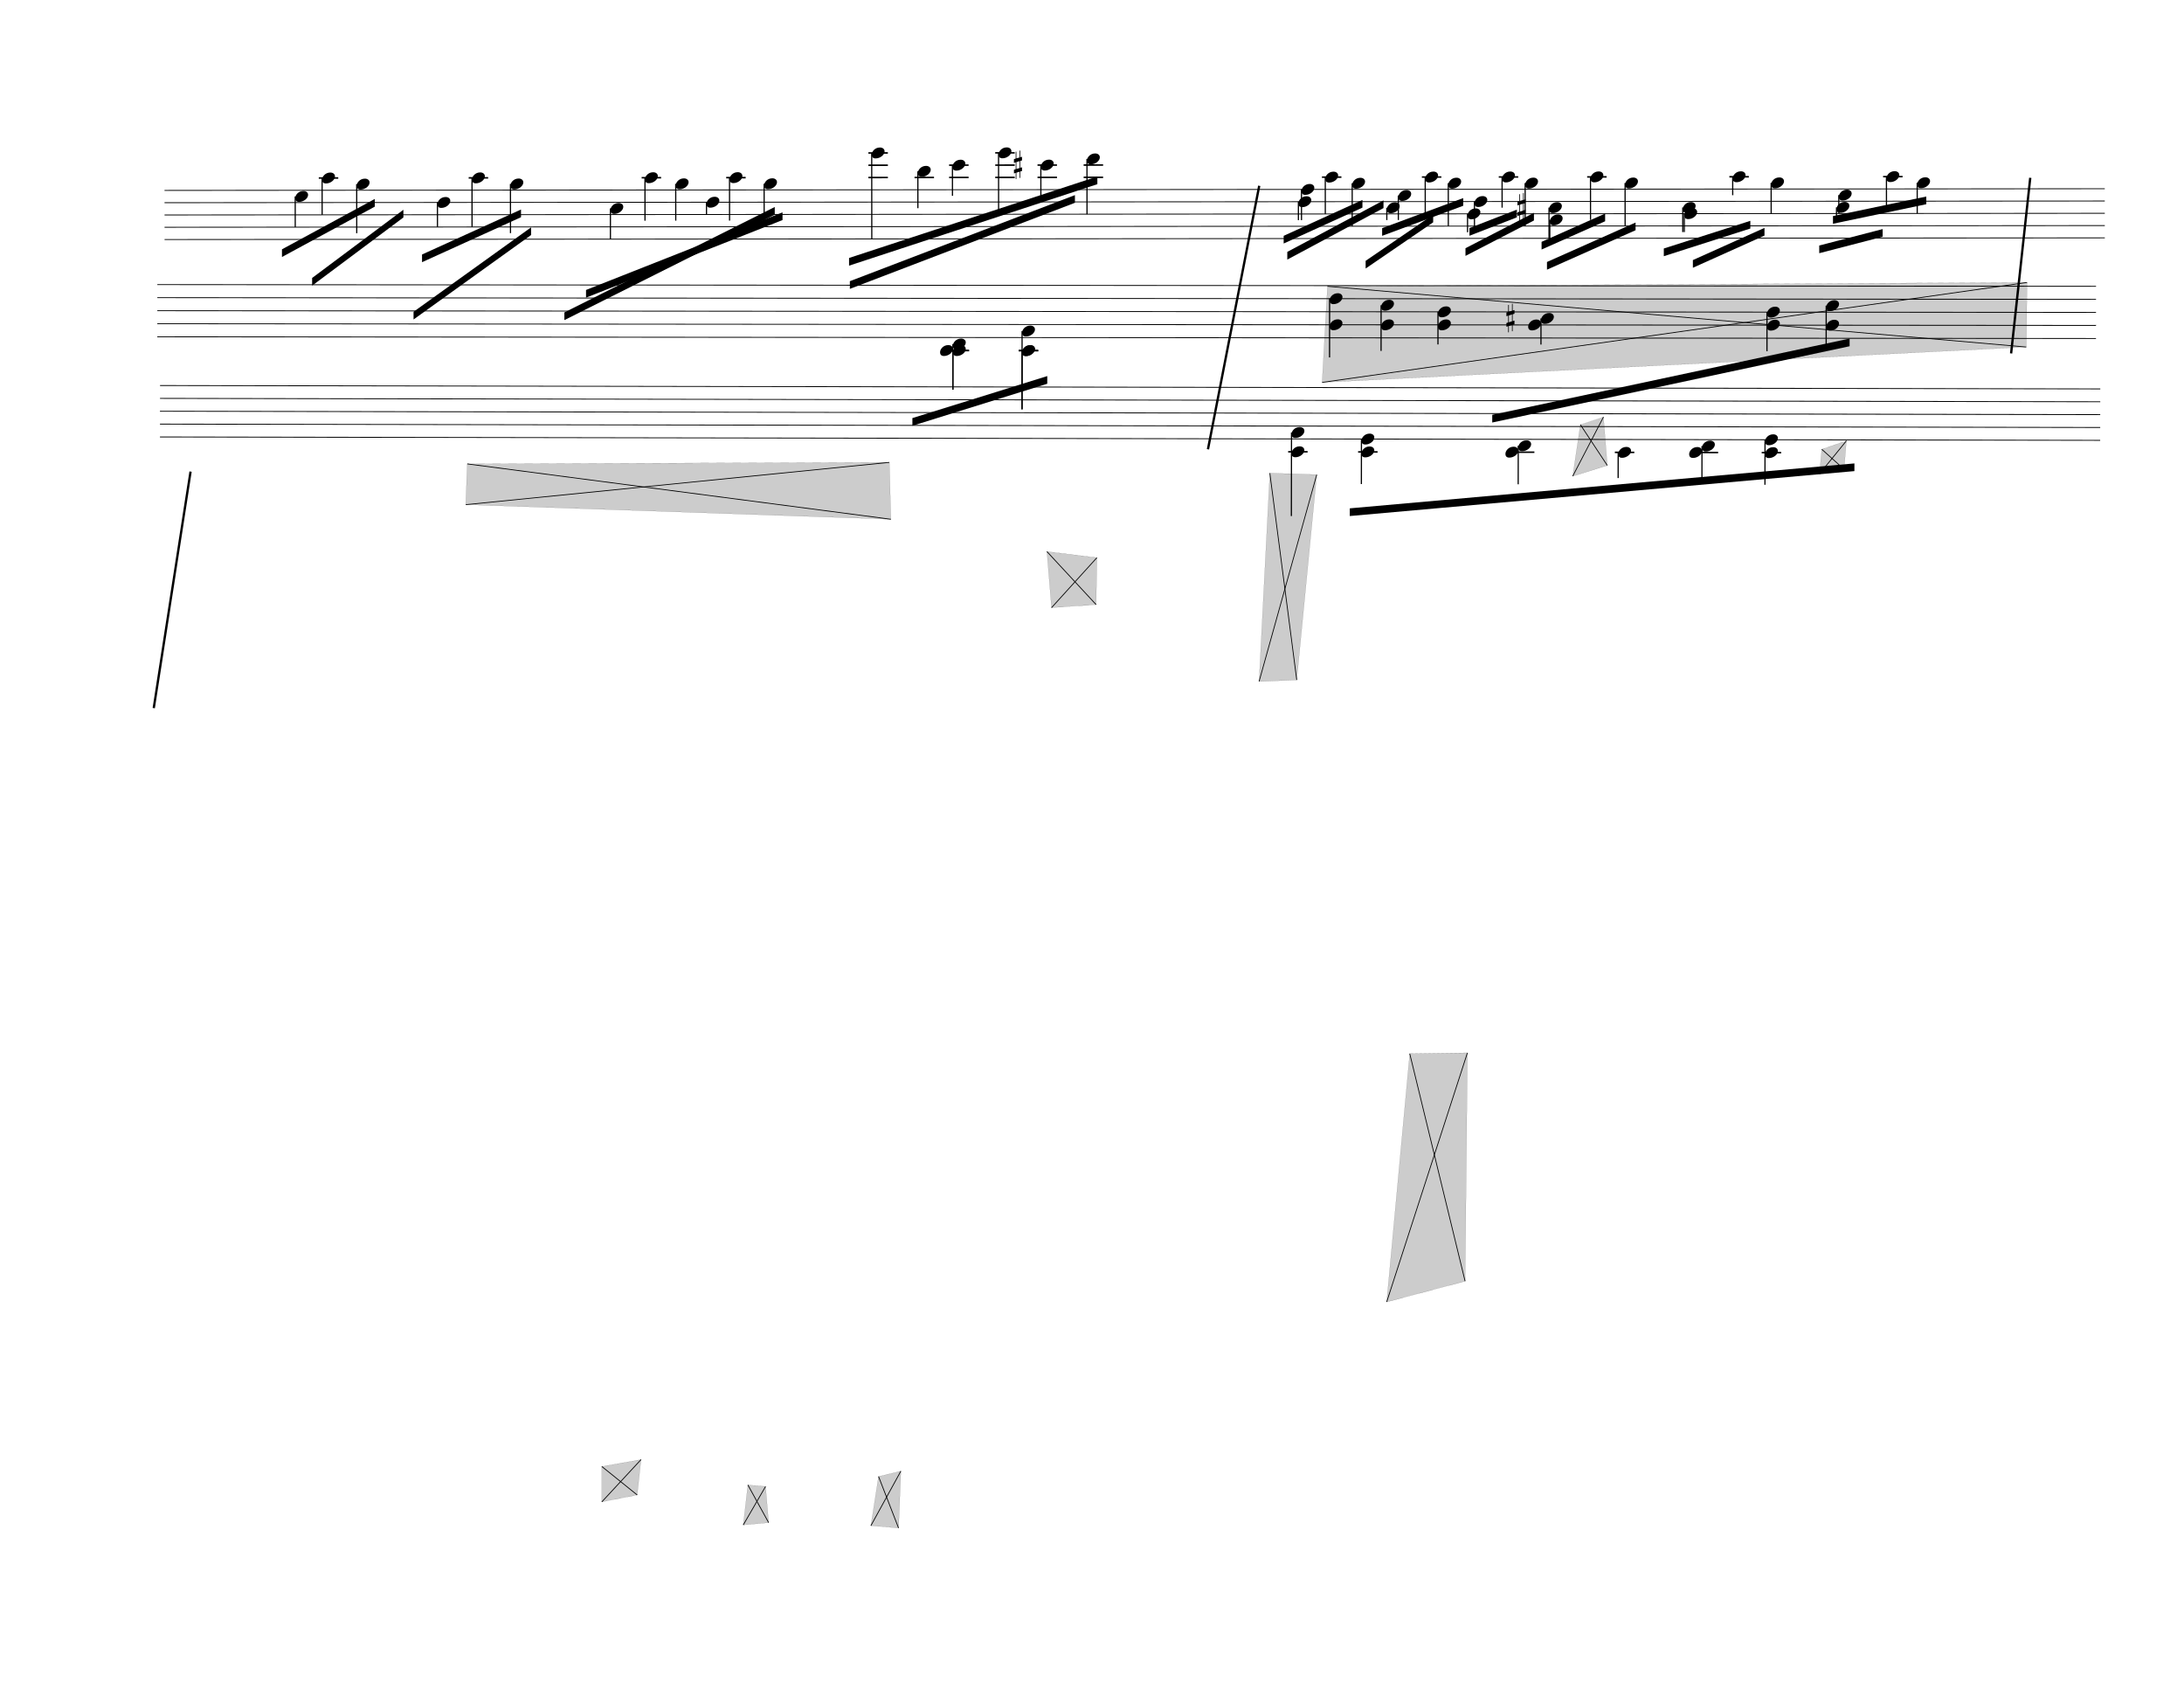
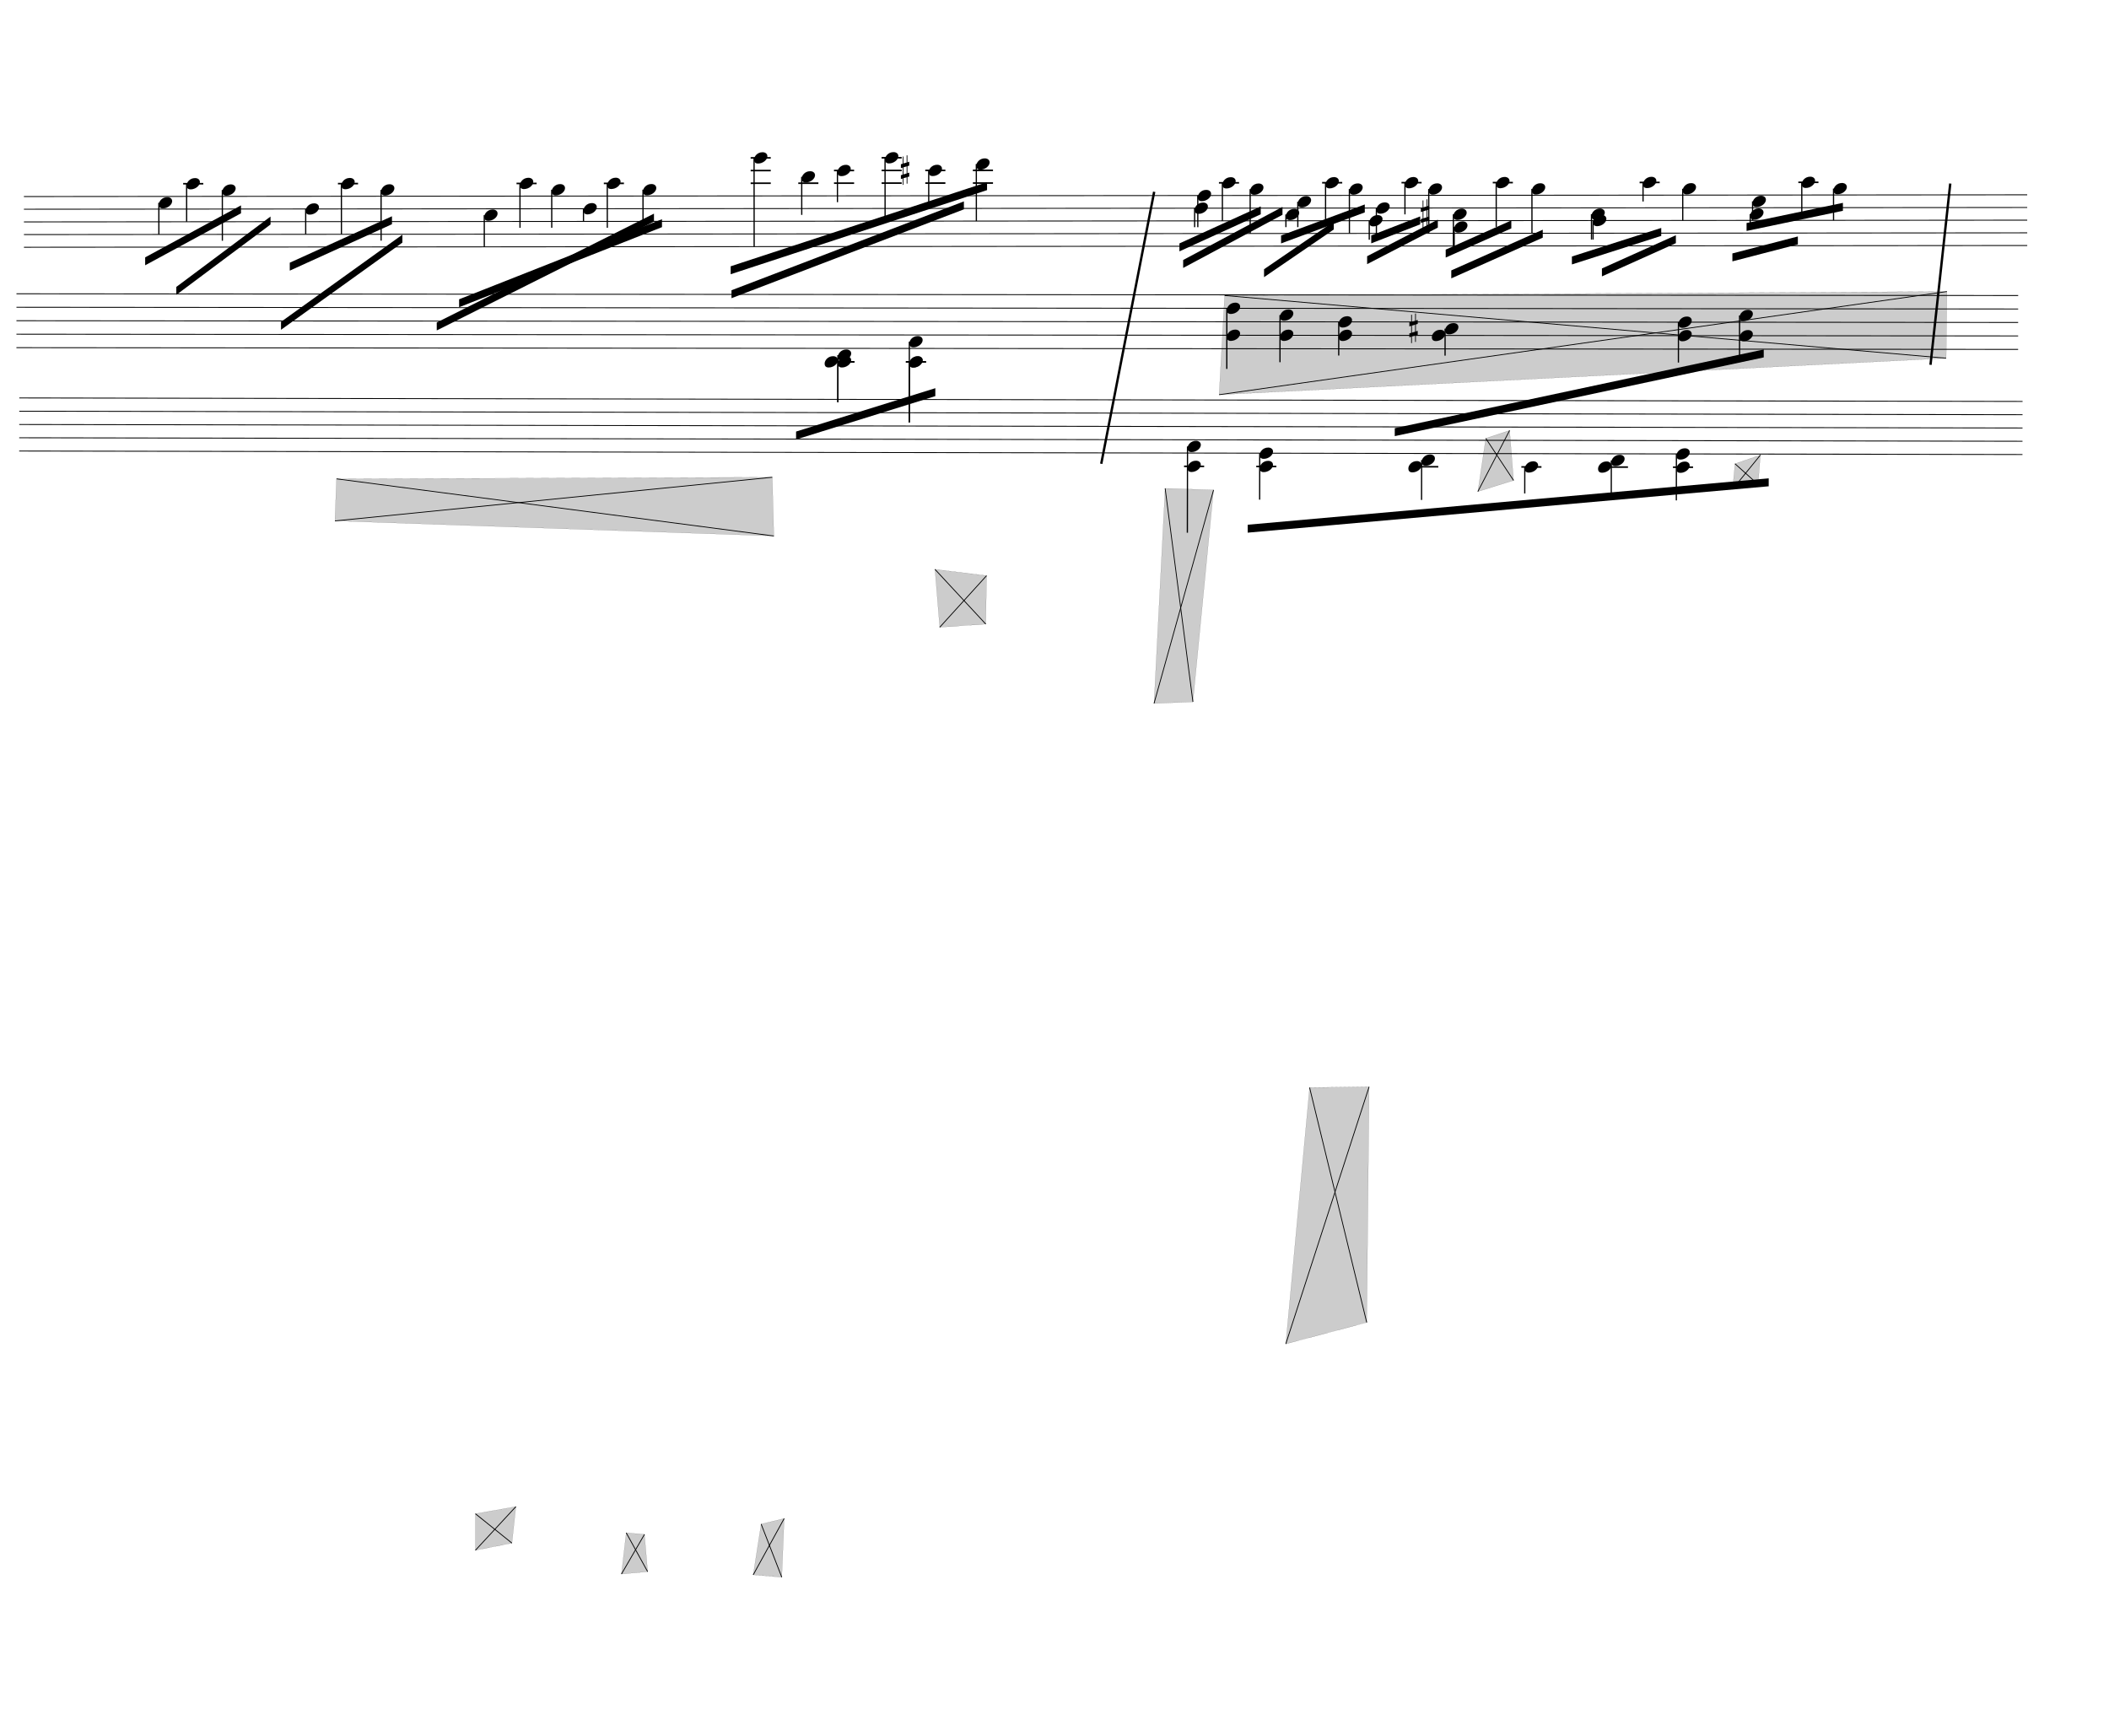
- <svg xmlns="http://www.w3.org/2000/svg" viewBox="729.9 -867.25 25569.9 19686.25" version="1.1" overflow="visible">
+ <svg xmlns="http://www.w3.org/2000/svg" viewBox="2385 -867.25 23914.8 19686.25" version="1.1" overflow="visible">
  <defs>
    <style type="text/css">
    /* .staff * {
      fill: #000;
      stroke: #000;
    }

    .deletionBack {
      fill: #00000033;
    } */

    .rastrum {
      fill: none;
    }

    .deletionBack {
      fill: #00000033;
    }

    .deletionLine {
      stroke: #000000;
    }

    path {
      stroke: #000;
    }
  </style>
    <symbol id="sym_notehead_quarter" viewBox="0 0 1000 1000" overflow="inherit">
      <path transform="scale(1,-1)" d="M0 -39c0 68 73 172 200 172c66 0 114 -37 114 -95c0 -84 -106 -171 -218 -171c-64 0 -96 30 -96 94z" />
    </symbol>
    <symbol id="sym_accid_s" viewBox="0 0 1000 1000" overflow="inherit">
      <path transform="scale(1,-1)" d="M136 186v169h17v-164l44 14v-91l-44 -14v-165l44 12v-91l-44 -13v-155h-17v150l-76 -22v-155h-17v149l-43 -13v90l43 14v167l-43 -14v92l43 13v169h17v-163zM60 73v-167l76 22v168z" />
    </symbol>
  </defs>
  <g class="rastrums">
    <g class="rastrum" data-id="r78e20012-4eaa-4d8f-a340-7f48d1d5eb89" style="transform: rotate(-0.05deg); transform-origin: 2655px 1359px;">
      <g class="rastrum bounding-box" data-id="bbox-r78e20012-4eaa-4d8f-a340-7f48d1d5eb89">
        <rect x="2655" y="1359" width="22716" height="585" />
      </g>
      <path d="M2655 1364 L25371 1364" stroke-width="10" stroke="black" />
      <path d="M2655 1507.75 L25371 1507.75" stroke-width="10" stroke="black" />
      <path d="M2655 1651.5 L25371 1651.5" stroke-width="10" stroke="black" />
      <path d="M2655 1795.25 L25371 1795.25" stroke-width="10" stroke="black" />
      <path d="M2655 1939 L25371 1939" stroke-width="10" stroke="black" />
    </g>
    <g class="rastrum" data-id="re6994341-9bc9-464e-a389-7b0104ecda64" style="transform: rotate(0.05deg); transform-origin: 2574px 2457px;">
      <g class="rastrum bounding-box" data-id="bbox-re6994341-9bc9-464e-a389-7b0104ecda64">
        <rect x="2574" y="2457" width="22698" height="621" />
      </g>
      <path d="M2574 2462 L25272 2462" stroke-width="10" stroke="black" />
      <path d="M2574 2614.75 L25272 2614.75" stroke-width="10" stroke="black" />
      <path d="M2574 2767.5 L25272 2767.5" stroke-width="10" stroke="black" />
      <path d="M2574 2920.25 L25272 2920.25" stroke-width="10" stroke="black" />
      <path d="M2574 3073 L25272 3073" stroke-width="10" stroke="black" />
    </g>
    <g class="rastrum" data-id="rcd8bbc0a-8214-4237-b1a5-9efbde266593" style="transform: rotate(0.1deg); transform-origin: 2610px 3636px;">
      <g class="rastrum bounding-box" data-id="bbox-rcd8bbc0a-8214-4237-b1a5-9efbde266593">
        <rect x="2610" y="3636" width="22716" height="612" />
      </g>
      <path d="M2610 3641 L25326 3641" stroke-width="10" stroke="black" />
      <path d="M2610 3791.5 L25326 3791.5" stroke-width="10" stroke="black" />
      <path d="M2610 3942 L25326 3942" stroke-width="10" stroke="black" />
      <path d="M2610 4092.5 L25326 4092.5" stroke-width="10" stroke="black" />
      <path d="M2610 4243 L25326 4243" stroke-width="10" stroke="black" />
    </g>
  </g>
  <g class="draft" data-label="1" data-id="ded39f04a-8969-4997-8d45-f4e005dd9733">
    <g class="system" data-id="s430f7d89-e984-4c24-a98e-f2c0e6093f39">
      <g class="staff" data-n="1" data-rastrum="r78e20012-4eaa-4d8f-a340-7f48d1d5eb89" style="transform: rotate(-0.05deg); transform-origin: 2655px 1359px;">
        <g class="note" data-id="d3571743f-db3b-4358-9ae8-1964415a14d8" data-stem.dir="down">
          <g class="notehead">
            <use href="#sym_notehead_quarter" height="480px" width="480px" x="4185" y="1435.875" />
          </g>
          <g class="stem">
            <path d="M4185 1435.875 L4185 1795.25" stroke-width="14" />
          </g>
        </g>
        <g class="note" data-id="ddfefeba4-4b45-4c3f-a74b-fa25d587f5e5" data-stem.dir="down">
          <g class="notehead">
            <use href="#sym_notehead_quarter" height="480px" width="480px" x="4500" y="1220.25" />
          </g>
          <g class="ledgerLines above">
            <path d="M4461 1220.25 L4689 1220.25" stroke-width="18" />
          </g>
          <g class="stem">
            <path d="M4500 1220.25 L4500 1651.5" stroke-width="14" />
          </g>
        </g>
        <g class="note" data-id="d20a448cf-967d-4785-8fa2-960eae2373f4" data-stem.dir="down">
          <g class="notehead">
            <use href="#sym_notehead_quarter" height="480px" width="480px" x="4905" y="1292.125" />
          </g>
          <g class="ledgerLines above" />
          <g class="stem">
            <path d="M4905 1292.125 L4905 1867.125" stroke-width="14" />
          </g>
        </g>
        <g class="note" data-id="d229e7c3d-79cb-46d3-8291-74087773ac4d" data-stem.dir="down">
          <g class="notehead">
            <use href="#sym_notehead_quarter" height="480px" width="480px" x="5850" y="1507.75" />
          </g>
          <g class="stem">
            <path d="M5850 1507.75 L5850 1795.25" stroke-width="14" />
          </g>
        </g>
        <g class="note" data-id="d3b689de1-3129-4d9a-a92d-7aded71cc14b" data-stem.dir="down">
          <g class="notehead">
            <use href="#sym_notehead_quarter" height="480px" width="480px" x="6255" y="1220.25" />
          </g>
          <g class="ledgerLines above">
            <path d="M6216 1220.25 L6444 1220.25" stroke-width="18" />
          </g>
          <g class="stem">
            <path d="M6255 1220.25 L6255 1795.25" stroke-width="14" />
          </g>
        </g>
        <g class="note" data-id="de5b2ed19-6c0c-40ed-bb54-d47a151b3c27" data-stem.dir="down">
          <g class="notehead">
            <use href="#sym_notehead_quarter" height="480px" width="480px" x="6705" y="1292.125" />
          </g>
          <g class="ledgerLines above" />
          <g class="stem">
            <path d="M6705 1292.125 L6705 1867.125" stroke-width="14" />
          </g>
        </g>
        <g class="note" data-id="d05d5308b-eac5-46e6-9ec1-296ad1f908cd" data-stem.dir="down">
          <g class="notehead">
            <use href="#sym_notehead_quarter" height="480px" width="480px" x="7875" y="1579.625" />
          </g>
          <g class="stem">
            <path d="M7875 1579.625 L7875 1939" stroke-width="14" />
          </g>
        </g>
        <g class="note" data-id="d6d532b7f-b7f8-4210-8e9e-adf03880950c" data-stem.dir="down">
          <g class="notehead">
            <use href="#sym_notehead_quarter" height="480px" width="480px" x="8280" y="1220.25" />
          </g>
          <g class="ledgerLines above">
            <path d="M8241 1220.25 L8469 1220.25" stroke-width="18" />
          </g>
          <g class="stem">
            <path d="M8280 1220.25 L8280 1723.375" stroke-width="14" />
          </g>
        </g>
        <g class="note" data-id="d8970bd0d-1fe4-47ac-bcdb-a70f08251ee8" data-stem.dir="down">
          <g class="notehead">
            <use href="#sym_notehead_quarter" height="480px" width="480px" x="8640" y="1292.125" />
          </g>
          <g class="ledgerLines above" />
          <g class="stem">
            <path d="M8640 1292.125 L8640 1723.375" stroke-width="14" />
          </g>
        </g>
        <g class="note" data-id="dd8dad5d2-379b-4cd0-8244-32f5c484a0b5" data-stem.dir="down">
          <g class="notehead">
            <use href="#sym_notehead_quarter" height="480px" width="480px" x="9000" y="1507.75" />
          </g>
          <g class="stem">
            <path d="M9000 1507.75 L9000 1651.5" stroke-width="14" />
          </g>
        </g>
        <g class="note" data-id="d3e5cf4e2-279a-4cf7-8341-f29cdd26b19e" data-stem.dir="down">
          <g class="notehead">
            <use href="#sym_notehead_quarter" height="480px" width="480px" x="9270" y="1220.25" />
          </g>
          <g class="ledgerLines above">
            <path d="M9231 1220.25 L9459 1220.25" stroke-width="18" />
          </g>
          <g class="stem">
            <path d="M9270 1220.25 L9270 1723.375" stroke-width="14" />
          </g>
        </g>
        <g class="note" data-id="d4f4cf72f-248e-4b76-92be-62a1681da8ae" data-stem.dir="down">
          <g class="notehead">
            <use href="#sym_notehead_quarter" height="480px" width="480px" x="9675" y="1292.125" />
          </g>
          <g class="ledgerLines above" />
          <g class="stem">
            <path d="M9675 1292.125 L9675 1795.25" stroke-width="14" />
          </g>
        </g>
        <g class="note" data-id="d8c944792-b5d5-4807-a575-6bd1af70c414" data-stem.dir="down">
          <g class="notehead">
            <use href="#sym_notehead_quarter" height="480px" width="480px" x="10935" y="932.75" />
          </g>
          <g class="ledgerLines above">
            <path d="M10896 1220.25 L11124 1220.25" stroke-width="18" />
            <path d="M10896 1076.5 L11124 1076.5" stroke-width="18" />
            <path d="M10896 932.75 L11124 932.75" stroke-width="18" />
          </g>
          <g class="stem">
            <path d="M10935 932.75 L10935 1939" stroke-width="14" />
          </g>
        </g>
        <g class="note" data-id="d267c4704-d7ef-4774-8b46-d5e07e318cc2" data-stem.dir="down">
          <g class="notehead">
            <use href="#sym_notehead_quarter" height="480px" width="480px" x="11475" y="1148.375" />
          </g>
          <g class="ledgerLines above">
            <path d="M11436 1220.25 L11664 1220.25" stroke-width="18" />
          </g>
          <g class="stem">
            <path d="M11475 1148.375 L11475 1579.625" stroke-width="14" />
          </g>
        </g>
        <g class="note" data-id="de0bdf993-cbfb-4909-bc26-fb1e3d7e4db7" data-stem.dir="down">
          <g class="notehead">
            <use href="#sym_notehead_quarter" height="480px" width="480px" x="11880" y="1076.5" />
          </g>
          <g class="ledgerLines above">
            <path d="M11841 1220.25 L12069 1220.25" stroke-width="18" />
            <path d="M11841 1076.5 L12069 1076.5" stroke-width="18" />
          </g>
          <g class="stem">
            <path d="M11880 1076.5 L11880 1435.875" stroke-width="14" />
          </g>
        </g>
        <g class="note" data-id="d2308e043-da09-4aa1-9b59-08439abcac9e" data-stem.dir="down">
          <g class="notehead">
            <use href="#sym_notehead_quarter" height="480px" width="480px" x="12420" y="932.75" />
          </g>
          <g class="ledgerLines above">
            <path d="M12381 1220.25 L12609 1220.25" stroke-width="18" />
            <path d="M12381 1076.5 L12609 1076.5" stroke-width="18" />
            <path d="M12381 932.75 L12609 932.75" stroke-width="18" />
          </g>
          <g class="stem">
            <path d="M12420 932.75 L12420 1651.5" stroke-width="14" />
          </g>
        </g>
        <g class="note" data-id="d5afbd86f-7ed2-48f6-a0f9-f85bde71d411" data-stem.dir="down">
          <g class="notehead">
            <use href="#sym_notehead_quarter" height="480px" width="480px" x="12915" y="1076.5" />
          </g>
          <g class="ledgerLines above">
            <path d="M12876 1220.25 L13104 1220.25" stroke-width="18" />
            <path d="M12876 1076.5 L13104 1076.5" stroke-width="18" />
          </g>
          <g class="stem">
            <path d="M12915 1076.5 L12915 1507.75" stroke-width="14" />
          </g>
        </g>
        <g class="note" data-id="ded9b0169-e40e-4171-98e5-5cd187901a63" data-stem.dir="down">
          <g class="notehead">
            <use href="#sym_notehead_quarter" height="480px" width="480px" x="13455" y="1004.625" />
          </g>
          <g class="ledgerLines above">
            <path d="M13416 1220.25 L13644 1220.25" stroke-width="18" />
            <path d="M13416 1076.5 L13644 1076.5" stroke-width="18" />
          </g>
          <g class="stem">
            <path d="M13455 1004.625 L13455 1651.5" stroke-width="14" />
          </g>
        </g>
        <g class="note" data-id="d4fc5b133-ffd6-4883-afdc-0c61a081b574" data-stem.dir="down">
          <g class="notehead">
            <use href="#sym_notehead_quarter" height="480px" width="480px" x="15930" y="1507.75" />
          </g>
          <g class="stem">
            <path d="M15930 1507.75 L15930 1723.375" stroke-width="14" />
          </g>
        </g>
        <g class="note" data-id="dd81aac07-6b98-438a-a770-2dc92b242304" data-stem.dir="down">
          <g class="notehead">
            <use href="#sym_notehead_quarter" height="480px" width="480px" x="15966" y="1364" />
          </g>
          <g class="stem">
            <path d="M15966 1364 L15966 1723.375" stroke-width="14" />
          </g>
        </g>
        <g class="note" data-id="d29d8992a-f317-4721-8c0c-93d96a7372a9" data-stem.dir="down">
          <g class="notehead">
            <use href="#sym_notehead_quarter" height="480px" width="480px" x="16245" y="1220.25" />
          </g>
          <g class="ledgerLines above">
            <path d="M16206 1220.25 L16434 1220.25" stroke-width="18" />
          </g>
          <g class="stem">
            <path d="M16245 1220.25 L16245 1651.5" stroke-width="14" />
          </g>
        </g>
        <g class="note" data-id="dc42d608e-f386-4f22-9bb7-a735d17a25eb" data-stem.dir="down">
          <g class="notehead">
            <use href="#sym_notehead_quarter" height="480px" width="480px" x="16560" y="1292.125" />
          </g>
          <g class="ledgerLines above" />
          <g class="stem">
            <path d="M16560 1292.125 L16560 1795.25" stroke-width="14" />
          </g>
        </g>
        <g class="note" data-id="dd817ba20-6108-4329-99a7-8072392bb417" data-stem.dir="down">
          <g class="notehead">
            <use href="#sym_notehead_quarter" height="480px" width="480px" x="16965" y="1579.625" />
          </g>
          <g class="stem">
            <path d="M16965 1579.625 L16965 1723.375" stroke-width="14" />
          </g>
        </g>
        <g class="note" data-id="df7e3c29e-b29e-4c65-8887-2859bac8b0df" data-stem.dir="down">
          <g class="notehead">
            <use href="#sym_notehead_quarter" height="480px" width="480px" x="17100" y="1435.875" />
          </g>
          <g class="stem">
            <path d="M17100 1435.875 L17100 1723.375" stroke-width="14" />
          </g>
        </g>
        <g class="note" data-id="d0d51bd4c-96c3-4f9b-969a-ded517ebad09" data-stem.dir="down">
          <g class="notehead">
            <use href="#sym_notehead_quarter" height="480px" width="480px" x="17415" y="1220.25" />
          </g>
          <g class="ledgerLines above">
            <path d="M17376 1220.25 L17604 1220.25" stroke-width="18" />
          </g>
          <g class="stem">
            <path d="M17415 1220.25 L17415 1651.5" stroke-width="14" />
          </g>
        </g>
        <g class="note" data-id="dde5600df-659c-4928-ad8d-0a19b5142bf3" data-stem.dir="down">
          <g class="notehead">
            <use href="#sym_notehead_quarter" height="480px" width="480px" x="17685" y="1292.125" />
          </g>
          <g class="ledgerLines above" />
          <g class="stem">
            <path d="M17685 1292.125 L17685 1795.25" stroke-width="14" />
          </g>
        </g>
        <g class="note" data-id="d49fd9756-18e1-48cf-b2a4-1643f627b378" data-stem.dir="down">
          <g class="notehead">
            <use href="#sym_notehead_quarter" height="480px" width="480px" x="17910" y="1651.5" />
          </g>
          <g class="stem">
            <path d="M17910 1651.5 L17910 1867.125" stroke-width="14" />
          </g>
        </g>
        <g class="note" data-id="d39a41fcb-7b6c-4ba5-a547-9c8807171a76" data-stem.dir="down">
          <g class="notehead">
            <use href="#sym_notehead_quarter" height="480px" width="480px" x="17991" y="1507.75" />
          </g>
          <g class="stem">
            <path d="M17991 1507.75 L17991 1867.125" stroke-width="14" />
          </g>
        </g>
        <g class="note" data-id="dd72afb07-39c8-4266-b386-08a0fc291dcc" data-stem.dir="down">
          <g class="notehead">
            <use href="#sym_notehead_quarter" height="480px" width="480px" x="18315" y="1220.25" />
          </g>
          <g class="ledgerLines above">
            <path d="M18276 1220.25 L18504 1220.25" stroke-width="18" />
          </g>
          <g class="stem">
            <path d="M18315 1220.25 L18315 1579.625" stroke-width="14" />
          </g>
        </g>
        <g class="note" data-id="d3e09f11a-798a-48b6-be90-7906df45fc24" data-stem.dir="down">
          <g class="notehead">
            <use href="#sym_notehead_quarter" height="480px" width="480px" x="18585" y="1292.125" />
          </g>
          <g class="ledgerLines above" />
          <g class="stem">
            <path d="M18585 1292.125 L18585 1795.25" stroke-width="14" />
          </g>
        </g>
        <g class="note" data-id="dba71873c-288a-42dd-a4d3-7a8a1217b446" data-stem.dir="down">
          <g class="notehead">
            <use href="#sym_notehead_quarter" height="480px" width="480px" x="18864" y="1579.625" />
          </g>
          <g class="stem">
            <path d="M18864 1579.625 L18864 1939" stroke-width="14" />
          </g>
        </g>
        <g class="note" data-id="dbc7f7752-08d6-4d9c-814f-543ed8064d11" data-stem.dir="down">
          <g class="notehead">
            <use href="#sym_notehead_quarter" height="480px" width="480px" x="18873" y="1723.375" />
          </g>
          <g class="stem">
            <path d="M18873 1723.375 L18873 1939" stroke-width="14" />
          </g>
        </g>
        <g class="note" data-id="d92b97da7-6ee9-465c-9aa1-92d9299105af" data-stem.dir="down">
          <g class="notehead">
            <use href="#sym_notehead_quarter" height="480px" width="480px" x="19350" y="1220.25" />
          </g>
          <g class="ledgerLines above">
            <path d="M19311 1220.25 L19539 1220.25" stroke-width="18" />
          </g>
          <g class="stem">
            <path d="M19350 1220.25 L19350 1723.375" stroke-width="14" />
          </g>
        </g>
        <g class="note" data-id="d57b0f37b-58ed-432a-ab29-d2ab61e6d553" data-stem.dir="down">
          <g class="notehead">
            <use href="#sym_notehead_quarter" height="480px" width="480px" x="19755" y="1292.125" />
          </g>
          <g class="ledgerLines above" />
          <g class="stem">
            <path d="M19755 1292.125 L19755 1795.25" stroke-width="14" />
          </g>
        </g>
        <g class="note" data-id="d0638d0ca-e369-41c5-af2b-420d7a2abb4e" data-stem.dir="down">
          <g class="notehead">
            <use href="#sym_notehead_quarter" height="480px" width="480px" x="20430" y="1579.625" />
          </g>
          <g class="stem">
            <path d="M20430 1579.625 L20430 1867.125" stroke-width="14" />
          </g>
        </g>
        <g class="note" data-id="x080d08bf-04c8-44b5-8662-4962f25975db" data-stem.dir="down">
          <g class="notehead">
            <use href="#sym_notehead_quarter" height="480px" width="480px" x="20448" y="1651.5" />
          </g>
          <g class="stem">
            <path d="M20448 1651.5 L20448 1867.125" stroke-width="14" />
          </g>
        </g>
        <g class="note" data-id="d8ceb7a2c-e99a-4799-a992-2b298c222633" data-stem.dir="down">
          <g class="notehead">
            <use href="#sym_notehead_quarter" height="480px" width="480px" x="21015" y="1220.25" />
          </g>
          <g class="ledgerLines above">
            <path d="M20976 1220.25 L21204 1220.25" stroke-width="18" />
          </g>
          <g class="stem">
            <path d="M21015 1220.25 L21015 1435.875" stroke-width="14" />
          </g>
        </g>
        <g class="note" data-id="d3c4df133-916f-447c-94c6-e2913bf76f0f" data-stem.dir="down">
          <g class="notehead">
            <use href="#sym_notehead_quarter" height="480px" width="480px" x="21465" y="1292.125" />
          </g>
          <g class="ledgerLines above" />
          <g class="stem">
            <path d="M21465 1292.125 L21465 1651.5" stroke-width="14" />
          </g>
        </g>
        <g class="note" data-id="deaf37479-574d-478b-8a85-77bad154e03b" data-stem.dir="down">
          <g class="notehead">
            <use href="#sym_notehead_quarter" height="480px" width="480px" x="22230" y="1579.625" />
          </g>
          <g class="stem">
            <path d="M22230 1579.625 L22230 1723.375" stroke-width="14" />
          </g>
        </g>
        <g class="note" data-id="d4750d283-3b34-47e3-b286-b92813e3f893" data-stem.dir="down">
          <g class="notehead">
            <use href="#sym_notehead_quarter" height="480px" width="480px" x="22257" y="1435.875" />
          </g>
          <g class="stem">
            <path d="M22257 1435.875 L22257 1651.5" stroke-width="14" />
          </g>
        </g>
        <g class="note" data-id="dc1c7e13a-82b6-43e7-bc01-1c8702f9e17e" data-stem.dir="down">
          <g class="notehead">
            <use href="#sym_notehead_quarter" height="480px" width="480px" x="23175" y="1292.125" />
          </g>
          <g class="ledgerLines above" />
          <g class="stem">
            <path d="M23175 1292.125 L23175 1651.5" stroke-width="14" />
          </g>
        </g>
        <g class="note" data-id="da4009b2f-d27b-4ba1-bc07-d52a6ae0b610" data-stem.dir="down">
          <g class="notehead">
            <use href="#sym_notehead_quarter" height="480px" width="480px" x="22815" y="1220.25" />
          </g>
          <g class="ledgerLines above">
            <path d="M22776 1220.25 L23004 1220.25" stroke-width="18" />
          </g>
          <g class="stem">
            <path d="M22815 1220.25 L22815 1579.625" stroke-width="14" />
          </g>
        </g>
        <g class="accid" data-id="d023c7d75-992a-481b-ae8b-5db501a93ccc">
          <use href="#sym_accid_s" height="480px" width="480px" x="12600" y="1076.5" />
        </g>
        <g class="accid" data-id="de619794a-69f0-4d7b-913e-1cdb7b2b23a7">
          <use href="#sym_accid_s" height="480px" width="480px" x="18495" y="1579.625" />
        </g>
      </g>
      <g class="staff" data-n="2" data-rastrum="re6994341-9bc9-464e-a389-7b0104ecda64" style="transform: rotate(0.05deg); transform-origin: 2574px 2457px;">
        <g class="note" data-id="d9e15c0fd-33c1-4c94-bb4c-704e51250df5" data-stem.dir="down">
          <g class="notehead">
            <use href="#sym_notehead_quarter" height="480px" width="480px" x="11889" y="3225.75" />
          </g>
          <g class="ledgerLines below">
            <path d="M11850 3225.75 L12078 3225.75" stroke-width="18" />
          </g>
          <g class="stem">
            <path d="M11889 3225.75 L11889 3684" stroke-width="14" />
          </g>
        </g>
        <g class="note" data-id="dc70a89fd-b4e8-48af-b10e-7b338c0f0f6e" data-stem.dir="down">
          <g class="notehead">
            <use href="#sym_notehead_quarter" height="480px" width="480px" x="12699" y="3225.75" />
          </g>
          <g class="ledgerLines below">
            <path d="M12660 3225.75 L12888 3225.75" stroke-width="18" />
          </g>
          <g class="stem">
            <path d="M12699 3225.75 L12699 3913.125" stroke-width="14" />
          </g>
        </g>
        <g class="chord" data-id="d5ba8d9a8-3b97-4cb8-b363-667b4619dfb4" data-stem.dir="down">
          <g class="notehead">
            <use href="#sym_notehead_quarter" height="480px" width="480px" x="11889" y="3149.375" />
          </g>
          <g class="notehead">
            <use href="#sym_notehead_quarter" height="480px" width="480px" x="11739" y="3225.75" />
          </g>
          <g class="ledgerLines below">
            <path d="M11850 3225.75 L12078 3225.75" stroke-width="18" />
          </g>
          <g class="stem">
            <path d="M11889 3149.375 L11889 3684" stroke-width="14" />
          </g>
        </g>
        <g class="chord" data-id="de21cd0e5-3004-4521-9884-7c79406c1a8b" data-stem.dir="down">
          <g class="notehead">
            <use href="#sym_notehead_quarter" height="480px" width="480px" x="12699" y="2996.625" />
          </g>
          <g class="notehead">
            <use href="#sym_notehead_quarter" height="480px" width="480px" x="12699" y="3225.75" />
          </g>
          <g class="ledgerLines below">
            <path d="M12660 3225.75 L12888 3225.75" stroke-width="18" />
          </g>
          <g class="stem">
            <path d="M12699 2996.625 L12699 3913.125" stroke-width="14" />
          </g>
        </g>
        <g class="chord" data-id="d9e09390c-af94-4517-a677-4104be2ad01e" data-stem.dir="down">
          <g class="notehead">
            <use href="#sym_notehead_quarter" height="480px" width="480px" x="16299" y="2614.75" />
          </g>
          <g class="notehead">
            <use href="#sym_notehead_quarter" height="480px" width="480px" x="16299" y="2920.25" />
          </g>
          <g class="stem">
            <path d="M16299 2614.75 L16299 3302.125" stroke-width="14" />
          </g>
        </g>
        <g class="chord" data-id="df2fb87d6-f0bf-408b-8f69-5799ccf8d27e" data-stem.dir="down">
          <g class="notehead">
            <use href="#sym_notehead_quarter" height="480px" width="480px" x="16902" y="2691.125" />
          </g>
          <g class="notehead">
            <use href="#sym_notehead_quarter" height="480px" width="480px" x="16902" y="2920.25" />
          </g>
          <g class="stem">
            <path d="M16902 2691.125 L16902 3225.75" stroke-width="14" />
          </g>
        </g>
        <g class="chord" data-id="df5155819-694a-44e1-ae4c-e6a94245ef26" data-stem.dir="down">
          <g class="notehead">
            <use href="#sym_notehead_quarter" height="480px" width="480px" x="17568" y="2767.5" />
          </g>
          <g class="notehead">
            <use href="#sym_notehead_quarter" height="480px" width="480px" x="17568" y="2920.25" />
          </g>
          <g class="stem">
            <path d="M17568 2767.5 L17568 3149.375" stroke-width="14" />
          </g>
        </g>
        <g class="chord" data-id="dd3c9c9ff-e68a-4fca-9205-12f20de583d5" data-stem.dir="down">
          <g class="notehead">
            <use href="#sym_notehead_quarter" height="480px" width="480px" x="18774" y="2843.875" />
          </g>
          <g class="notehead">
            <use href="#sym_notehead_quarter" height="480px" width="480px" x="18624" y="2920.25" />
          </g>
          <g class="stem">
            <path d="M18774 2843.875 L18774 3149.375" stroke-width="14" />
          </g>
        </g>
        <g class="chord" data-id="d1a9ccff8-1033-474d-812b-70c3cc99261e" data-stem.dir="down">
          <g class="notehead">
            <use href="#sym_notehead_quarter" height="480px" width="480px" x="21420" y="2767.5" />
          </g>
          <g class="notehead">
            <use href="#sym_notehead_quarter" height="480px" width="480px" x="21420" y="2920.25" />
          </g>
          <g class="stem">
            <path d="M21420 2767.5 L21420 3225.75" stroke-width="14" />
          </g>
        </g>
        <g class="chord" data-id="d2a41c793-fede-45e3-ac66-a0c1aecc622f" data-stem.dir="down">
          <g class="notehead">
            <use href="#sym_notehead_quarter" height="480px" width="480px" x="22113" y="2691.125" />
          </g>
          <g class="notehead">
            <use href="#sym_notehead_quarter" height="480px" width="480px" x="22113" y="2920.25" />
          </g>
          <g class="stem">
            <path d="M22113 2691.125 L22113 3149.375" stroke-width="14" />
          </g>
        </g>
        <g class="accid" data-id="d3b96160c-229a-4715-976c-39d6c39ce0b8">
          <use href="#sym_accid_s" height="480px" width="480px" x="18369" y="2843.875" />
        </g>
      </g>
      <g class="staff" data-n="3" data-rastrum="rcd8bbc0a-8214-4237-b1a5-9efbde266593" style="transform: rotate(0.1deg); transform-origin: 2610px 3636px;">
        <g class="note" data-id="dc8d19c3f-4ccf-46d2-b5ab-c824e55ec460" data-stem.dir="down">
          <g class="notehead">
            <use href="#sym_notehead_quarter" height="480px" width="480px" x="19683" y="4393.5" />
          </g>
          <g class="ledgerLines below">
            <path d="M19644 4393.5 L19872 4393.5" stroke-width="18" />
          </g>
          <g class="stem">
            <path d="M19683 4393.5 L19683 4694.5" stroke-width="14" />
          </g>
        </g>
        <g class="chord" data-id="d61ead302-7d52-4048-884a-ae5076261187" data-stem.dir="down">
          <g class="notehead">
            <use href="#sym_notehead_quarter" height="480px" width="480px" x="15858" y="4167.75" />
          </g>
          <g class="notehead">
            <use href="#sym_notehead_quarter" height="480px" width="480px" x="15858" y="4393.5" />
          </g>
          <g class="ledgerLines below">
            <path d="M15819 4393.5 L16047 4393.5" stroke-width="18" />
          </g>
          <g class="stem">
            <path d="M15858 4167.75 L15858 5146" stroke-width="14" />
          </g>
        </g>
        <g class="chord" data-id="d5c31f9e6-26e5-469b-a17d-08581301eca6" data-stem.dir="down">
          <g class="notehead">
            <use href="#sym_notehead_quarter" height="480px" width="480px" x="16677" y="4243" />
          </g>
          <g class="notehead">
            <use href="#sym_notehead_quarter" height="480px" width="480px" x="16677" y="4393.5" />
          </g>
          <g class="ledgerLines below">
            <path d="M16638 4393.5 L16866 4393.5" stroke-width="18" />
          </g>
          <g class="stem">
            <path d="M16677 4243 L16677 4769.75" stroke-width="14" />
          </g>
        </g>
        <g class="chord" data-id="d38c33ad4-b9f6-41f2-8ae3-190f72d4b844" data-stem.dir="down">
          <g class="notehead">
            <use href="#sym_notehead_quarter" height="480px" width="480px" x="18513" y="4318.25" />
          </g>
          <g class="notehead">
            <use href="#sym_notehead_quarter" height="480px" width="480px" x="18363" y="4393.5" />
          </g>
          <g class="ledgerLines below">
            <path d="M18474 4393.5 L18702 4393.5" stroke-width="18" />
          </g>
          <g class="stem">
            <path d="M18513 4318.25 L18513 4769.75" stroke-width="14" />
          </g>
        </g>
        <g class="chord" data-id="de1b8f0fc-4369-4cf5-8ad4-ca8450cf84b6" data-stem.dir="down">
          <g class="notehead">
            <use href="#sym_notehead_quarter" height="480px" width="480px" x="20664" y="4318.25" />
          </g>
          <g class="notehead">
            <use href="#sym_notehead_quarter" height="480px" width="480px" x="20514" y="4393.5" />
          </g>
          <g class="ledgerLines below">
            <path d="M20625 4393.5 L20853 4393.5" stroke-width="18" />
          </g>
          <g class="stem">
            <path d="M20664 4318.25 L20664 4694.5" stroke-width="14" />
          </g>
        </g>
        <g class="chord" data-id="d14461794-84b1-4bb3-90d2-8df757f70238" data-stem.dir="down">
          <g class="notehead">
            <use href="#sym_notehead_quarter" height="480px" width="480px" x="21402" y="4243" />
          </g>
          <g class="notehead">
            <use href="#sym_notehead_quarter" height="480px" width="480px" x="21402" y="4393.5" />
          </g>
          <g class="ledgerLines below">
            <path d="M21363 4393.5 L21591 4393.5" stroke-width="18" />
          </g>
          <g class="stem">
            <path d="M21402 4243 L21402 4769.75" stroke-width="14" />
          </g>
        </g>
      </g>
      <g class="barLine" data-id="d8518aaac-6fef-4193-864e-d4971e104622">
        <path d="M15472.8 1307.7 L14872.5 4392" stroke-width="27" />
      </g>
      <g class="barLine" data-id="d84875827-2f64-416c-ae75-1063090e5543">
        <path d="M24499.8 1214.1 L24275.7 3269.7" stroke-width="27" />
      </g>
-       <g class="barLine" data-id="d22f8924f-8324-4114-9389-46e9bdfae55c">
-         <path d="M2961 4653 L2529.9 7421.4" stroke-width="27" />
-       </g>
      <g class="beam" data-id="b1fc08b16-a1b3-451d-ab4e-20e64630d1e8" style="transform: rotate(-0.05deg); transform-origin: 2655px 1359px;">
        <polygon points="4029.3,2054.7 5116.5,1466.1 5116.5,1556.1 4029.3,2144.7" stroke-opacity="1" fill-opacity="1" />
      </g>
      <g class="beam" data-id="b51d3abe6-0721-4960-9579-309f34af40e9" style="transform: rotate(-0.05deg); transform-origin: 2655px 1359px;">
        <polygon points="4382.1,2390.4 5451.3,1593 5451.3,1683 4382.1,2480.4" stroke-opacity="1" fill-opacity="1" />
      </g>
      <g class="beam" data-id="b5ebf5f27-605d-4a99-9505-05d57cb41212" style="transform: rotate(-0.05deg); transform-origin: 2655px 1359px;">
        <polygon points="5669.1,2116.8 6828.3,1591.2 6828.3,1681.2 5669.1,2206.8" stroke-opacity="1" fill-opacity="1" />
      </g>
      <g class="beam" data-id="b38257cce-8a33-4905-bbb1-b6e999fbd3d3" style="transform: rotate(-0.05deg); transform-origin: 2655px 1359px;">
        <polygon points="5569.2,2787.3 6946.2,1800 6946.2,1890 5569.2,2877.3" stroke-opacity="1" fill-opacity="1" />
      </g>
      <g class="beam" data-id="b8983a1bb-f2cc-4c4e-a920-d5df1bf32d7c" style="transform: rotate(-0.05deg); transform-origin: 2655px 1359px;">
        <polygon points="7588.8,2533.5 9890.1,1627.2 9890.1,1717.2 7588.8,2623.5" stroke-opacity="1" fill-opacity="1" />
      </g>
      <g class="beam" data-id="b32dfa63f-29a4-4182-bf73-145962fdea8d" style="transform: rotate(-0.05deg); transform-origin: 2655px 1359px;">
        <polygon points="7335,2796.3 9799.2,1564.2 9799.2,1654.2 7335,2886.3" stroke-opacity="1" fill-opacity="1" />
      </g>
      <g class="beam" data-id="bdb0ad0e8-924e-4bf4-baf6-bcae46e6bc62" style="transform: rotate(-0.05deg); transform-origin: 2655px 1359px;">
        <polygon points="10668.6,2161.8 13576.5,1210.5 13576.5,1300.5 10668.6,2251.8" stroke-opacity="1" fill-opacity="1" />
      </g>
      <g class="beam" data-id="bc659ca81-3a92-4689-aa5e-c69ad14f1010" style="transform: rotate(-0.05deg); transform-origin: 2655px 1359px;">
        <polygon points="10677.6,2433.6 13313.7,1428.3 13313.7,1518.3 10677.6,2523.6" stroke-opacity="1" fill-opacity="1" />
      </g>
      <g class="beam" data-id="bbf8d0a75-f514-4419-975c-4d3bcdc9fc2c" style="transform: rotate(0.05deg); transform-origin: 2574px 2457px;">
        <polygon points="11415.6,4016.7 12994.2,3523.5 12994.2,3613.5 11415.6,4106.7" stroke-opacity="1" fill-opacity="1" />
      </g>
      <g class="beam" data-id="b6e13aee6-152b-4f70-b698-73dfb1dd5849" style="transform: rotate(-0.05deg); transform-origin: 2655px 1359px;">
        <polygon points="15757.2,1907.1 16679.7,1487.7 16679.7,1577.7 15757.2,1997.1" stroke-opacity="1" fill-opacity="1" />
      </g>
      <g class="beam" data-id="baa8d04fe-9f7c-4b28-bab0-950155358e70" style="transform: rotate(-0.05deg); transform-origin: 2655px 1359px;">
        <polygon points="15799.5,2095.2 16926.3,1493.1 16926.3,1583.1 15799.5,2185.2" stroke-opacity="1" fill-opacity="1" />
      </g>
      <g class="beam" data-id="b95220630-a00d-46b9-8dbc-80712f751e11" style="transform: rotate(-0.05deg); transform-origin: 2655px 1359px;">
        <polygon points="16910.1,1818 17859.6,1467 17859.6,1557 16910.1,1908" stroke-opacity="1" fill-opacity="1" />
      </g>
      <g class="beam" data-id="bbda4a672-d9bb-4aca-96b6-523453b16a92" style="transform: rotate(-0.05deg); transform-origin: 2655px 1359px;">
        <polygon points="16716.6,2200.5 17507.7,1660.5 17507.7,1750.5 16716.6,2290.5" stroke-opacity="1" fill-opacity="1" />
      </g>
      <g class="beam" data-id="b96316508-fa76-4c8f-b0fa-8360c86041b1" style="transform: rotate(-0.05deg); transform-origin: 2655px 1359px;">
        <polygon points="17932.5,1818 18487.8,1602.9 18487.8,1692.9 17932.5,1908" stroke-opacity="1" fill-opacity="1" />
      </g>
      <g class="beam" data-id="b40aca233-1a4a-4bae-b813-38ed14df81b8" style="transform: rotate(-0.05deg); transform-origin: 2655px 1359px;">
        <polygon points="17885.7,2053.8 18687.6,1639.8 18687.6,1729.8 17885.7,2143.8" stroke-opacity="1" fill-opacity="1" />
      </g>
      <g class="beam" data-id="b4e5dd760-e793-4b38-8a43-50d1429abf9c" style="transform: rotate(-0.05deg); transform-origin: 2655px 1359px;">
        <polygon points="18776.7,1980 19521,1649.7 19521,1739.7 18776.7,2070" stroke-opacity="1" fill-opacity="1" />
      </g>
      <g class="beam" data-id="bba2829c6-810a-4e25-848d-22b07c5b099c" style="transform: rotate(-0.05deg); transform-origin: 2655px 1359px;">
        <polygon points="18839.7,2215.8 19877.4,1755 19877.4,1845 18839.7,2305.8" stroke-opacity="1" fill-opacity="1" />
      </g>
      <g class="beam" data-id="b74a40d5a-9dea-4d45-93eb-53e992c44278" style="transform: rotate(-0.05deg); transform-origin: 2655px 1359px;">
        <polygon points="20207.7,2059.2 21221.1,1736.1 21221.1,1826.1 20207.7,2149.2" stroke-opacity="1" fill-opacity="1" />
      </g>
      <g class="beam" data-id="b7ea2e608-2cb7-4769-aefb-7c8e4082628e" style="transform: rotate(-0.05deg); transform-origin: 2655px 1359px;">
        <polygon points="20547.9,2195.1 21386.7,1818.9 21386.7,1908.9 20547.9,2285.1" stroke-opacity="1" fill-opacity="1" />
      </g>
      <g class="beam" data-id="b5ca095c5-8461-48b6-a9c1-2c2d6fefb1d5" style="transform: rotate(-0.05deg); transform-origin: 2655px 1359px;">
        <polygon points="22188.6,1681.2 23281.2,1453.5 23281.2,1543.5 22188.6,1771.2" stroke-opacity="1" fill-opacity="1" />
      </g>
      <g class="beam" data-id="b303a4659-87a6-49db-af9f-40ee6917199d" style="transform: rotate(-0.05deg); transform-origin: 2655px 1359px;">
        <polygon points="22027.5,2025.9 22770,1834.2 22770,1924.2 22027.5,2115.9" stroke-opacity="1" fill-opacity="1" />
      </g>
      <g class="beam" data-id="d0d2f44c1-f676-4a05-93e6-9c00075c3b4f" style="transform: rotate(0.05deg); transform-origin: 2574px 2457px;">
        <polygon points="18204.3,3972.6 22387.5,3076.2 22387.5,3166.2 18204.3,4062.6" stroke-opacity="1" fill-opacity="1" />
      </g>
      <g class="beam" data-id="db5ab5815-1e12-4677-b8d6-cfd45b012f42" style="transform: rotate(0.05deg); transform-origin: 2574px 2457px;">
        <polygon points="16537.5,5068.8 22445.1,4537.8 22445.1,4627.8 16537.5,5158.8" stroke-opacity="1" fill-opacity="1" />
      </g>
    </g>
    <g class="deletions">
      <g data-id="x0b90811d-605b-4d8c-af49-0923f7cfe72d" data-class="del" class="del">
        <path data-id="x0b90811d-605b-4d8c-af49-0923f7cfe72d" d="M15597.0,4671.0 L16146.0,4689.0 L15912.0,7092.0 L15471.0,7110.0 Z" class="deletionBack" />
        <path d="M15597.0,4671.0 L15912.0,7092.0" stroke-width="9" class="deletionLine" />
        <path d="M16146.0,4689.0 L15471.0,7110.0" stroke-width="9" class="deletionLine" />
      </g>
      <g data-id="x6740eba0-6012-42ea-8da4-9040dd31db65" data-class="del" class="del">
        <path data-id="x6740eba0-6012-42ea-8da4-9040dd31db65" d="M6201.0,4563.0 L11142.0,4545.0 L11160.0,5211.0 L6183.0,5040.0 Z" class="deletionBack" />
        <path d="M6201.0,4563.0 L11160.0,5211.0" stroke-width="9" class="deletionLine" />
        <path d="M11142.0,4545.0 L6183.0,5040.0" stroke-width="9" class="deletionLine" />
      </g>
      <g data-id="x8bf3e157-7fe7-4135-90b7-c179f6498947" data-class="del" class="del">
        <path data-id="x8bf3e157-7fe7-4135-90b7-c179f6498947" d="M16272.0,2484.0 L24462.0,2439.0 L24453.0,3195.0 L16209.0,3609.0 Z" class="deletionBack" />
        <path d="M16272.0,2484.0 L24453.0,3195.0" stroke-width="9" class="deletionLine" />
        <path d="M24462.0,2439.0 L16209.0,3609.0" stroke-width="9" class="deletionLine" />
      </g>
      <g data-id="x39cb9e55-20ba-4b7b-86f1-9d2fed9c6b63" data-class="del" class="del">
        <path data-id="x39cb9e55-20ba-4b7b-86f1-9d2fed9c6b63" d="M17235.0,11466.0 L17910.0,11457.0 L17883.0,14130.0 L16965.0,14373.0 Z" class="deletionBack" />
        <path d="M17235.0,11466.0 L17883.0,14130.0" stroke-width="9" class="deletionLine" />
        <path d="M17910.0,11457.0 L16965.0,14373.0" stroke-width="9" class="deletionLine" />
      </g>
      <g data-id="xbfc39efc-79b6-47f7-be43-17e2b7b44260" data-class="del" class="del">
        <path data-id="xbfc39efc-79b6-47f7-be43-17e2b7b44260" d="M7776.0,16299.0 L8235.0,16218.0 L8190.0,16632.0 L7776.0,16713.0 Z" class="deletionBack" />
        <path d="M7776.0,16299.0 L8190.0,16632.0" stroke-width="9" class="deletionLine" />
        <path d="M8235.0,16218.0 L7776.0,16713.0" stroke-width="9" class="deletionLine" />
      </g>
      <g data-id="x5cf2b68b-6e6c-4c5e-b556-ecbca352233c" data-class="del" class="del">
        <path data-id="x5cf2b68b-6e6c-4c5e-b556-ecbca352233c" d="M9486.0,16515.0 L9693.0,16533.0 L9729.0,16956.0 L9432.0,16983.0 Z" class="deletionBack" />
        <path d="M9486.0,16515.0 L9729.0,16956.0" stroke-width="9" class="deletionLine" />
        <path d="M9693.0,16533.0 L9432.0,16983.0" stroke-width="9" class="deletionLine" />
      </g>
      <g data-id="x3ef62b70-ce07-4c52-b56a-8be9ad2c6ce0" data-class="del" class="del">
        <path data-id="x3ef62b70-ce07-4c52-b56a-8be9ad2c6ce0" d="M11016.0,16416.0 L11277.0,16353.0 L11250.0,17019.0 L10926.0,16992.0 Z" class="deletionBack" />
        <path d="M11016.0,16416.0 L11250.0,17019.0" stroke-width="9" class="deletionLine" />
        <path d="M11277.0,16353.0 L10926.0,16992.0" stroke-width="9" class="deletionLine" />
      </g>
      <g data-id="x98acb7f6-9a20-4f44-b593-09ffd63c8a12" data-class="del" class="del">
        <path data-id="x98acb7f6-9a20-4f44-b593-09ffd63c8a12" d="M12987.0,5589.0 L13572.0,5661.0 L13563.0,6210.0 L13041.0,6246.0 Z" class="deletionBack" />
        <path d="M12987.0,5589.0 L13563.0,6210.0" stroke-width="9" class="deletionLine" />
        <path d="M13572.0,5661.0 L13041.0,6246.0" stroke-width="9" class="deletionLine" />
      </g>
      <g data-id="x26fac702-ac2d-4048-83e8-6418e9f36aaf" data-class="del" class="del">
        <path data-id="x26fac702-ac2d-4048-83e8-6418e9f36aaf" d="M22059.0,4392.0 L22347.0,4293.0 L22320.0,4626.0 L22032.0,4680.0 Z" class="deletionBack" />
        <path d="M22059.0,4392.0 L22320.0,4626.0" stroke-width="9" class="deletionLine" />
        <path d="M22347.0,4293.0 L22032.0,4680.0" stroke-width="9" class="deletionLine" />
      </g>
      <g data-id="xdfee2a4d-0253-4241-a0f7-9e79802e99ab" data-class="del" class="del">
        <path data-id="xdfee2a4d-0253-4241-a0f7-9e79802e99ab" d="M19233.0,4104.0 L19503.0,4014.0 L19548.0,4581.0 L19143.0,4707.0 Z" class="deletionBack" />
        <path d="M19233.0,4104.0 L19548.0,4581.0" stroke-width="9" class="deletionLine" />
        <path d="M19503.0,4014.0 L19143.0,4707.0" stroke-width="9" class="deletionLine" />
      </g>
    </g>
  </g>
</svg>
